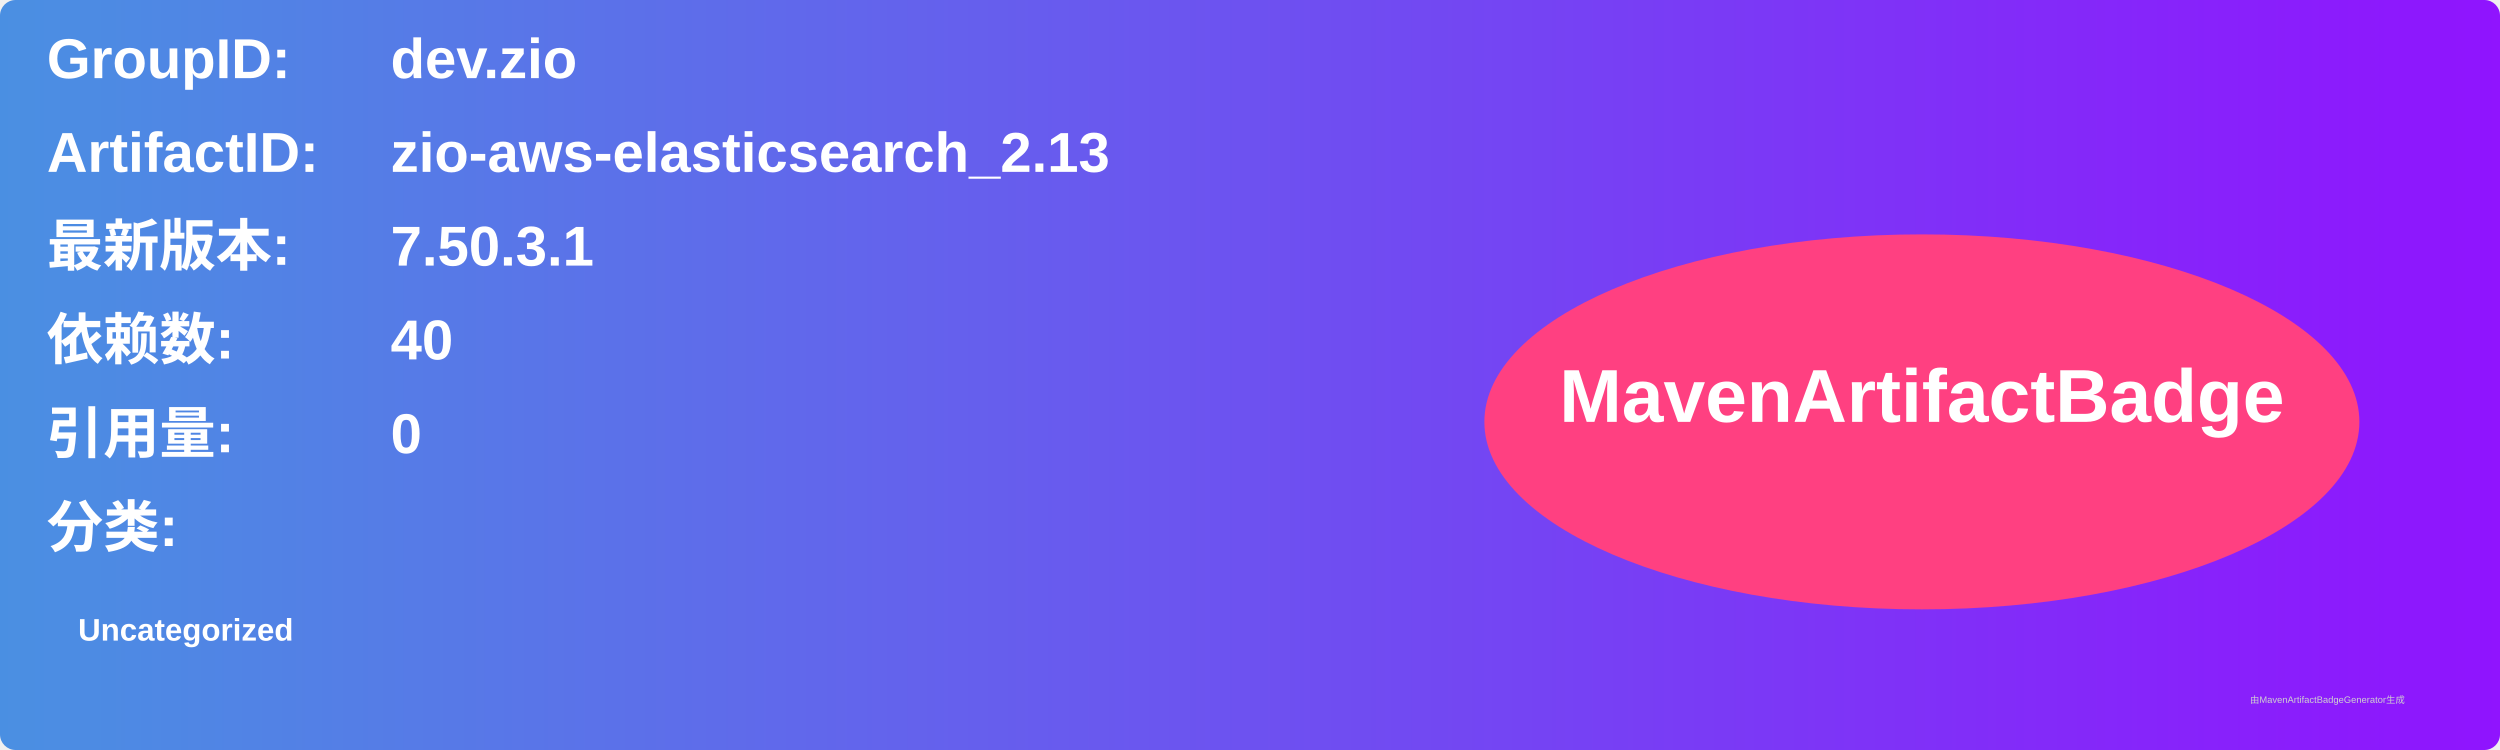
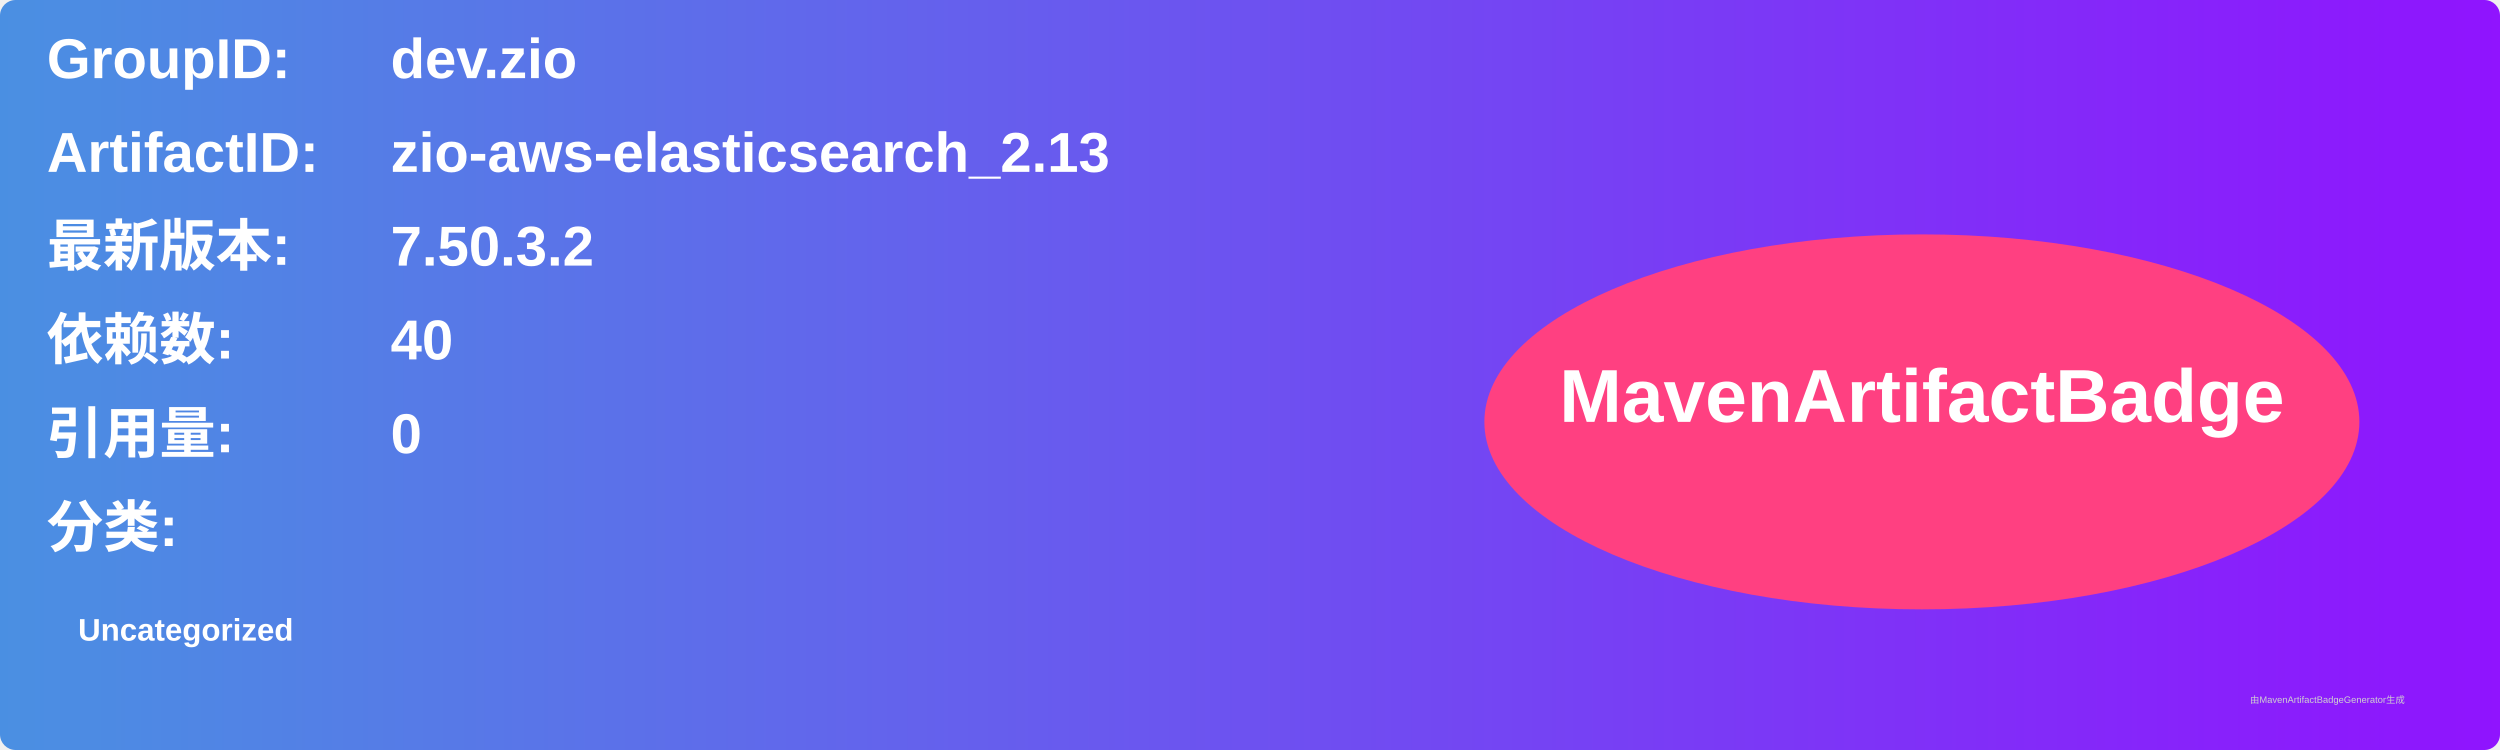
<svg xmlns="http://www.w3.org/2000/svg" width="800" height="240" viewBox="0 0 800 240">
  <linearGradient id="grad" x1="0%" y1="0%" x2="100%" y2="0%">
    <stop offset="0%" stop-color="#4a90e2" />
    <stop offset="100%" stop-color="#9013fe" />
  </linearGradient>
  <rect width="100%" height="100%" rx="5" ry="5" fill="url(#grad)" />
  <g transform="translate(15, 15)">
    <text x="0" y="10" font-family="Arial" font-size="18" fill="white" font-weight="bold" width="260">GroupID:</text>
    <text x="110" y="10" font-family="Arial" font-size="18" fill="white" font-weight="bold" width="460">dev.zio</text>
    <text x="0" y="40" font-family="Arial" font-size="18" fill="white" font-weight="bold" width="260">ArtifactID:</text>
    <text x="110" y="40" font-family="Arial" font-size="18" fill="white" font-weight="bold" width="460">zio-aws-elasticsearch_2.13</text>
    <text x="0" y="70" font-family="Arial" font-size="18" fill="white" font-weight="bold">最新版本:</text>
    <text x="110" y="70" font-family="Arial" font-size="18" fill="white" font-weight="bold">
-       <tspan font-weight="bold">7.50.3.1</tspan>
+       <tspan font-weight="bold">7.50.3.2</tspan>
    </text>
    <text x="0" y="100" font-family="Arial" font-size="18" fill="white" font-weight="bold">依赖数: </text>
    <text x="110" y="100" font-family="Arial" font-size="18" fill="white">
      <tspan font-weight="bold">40</tspan>
    </text>
    <text x="0" y="130" font-family="Arial" font-size="18" fill="white" font-weight="bold">引用量: </text>
    <text x="110" y="130" font-family="Arial" font-size="18" fill="white">
      <tspan font-weight="bold">0</tspan>
    </text>
    <text x="0" y="160" font-family="Arial" font-size="18" fill="white" font-weight="bold">分类:</text>
    <text x="10" y="190" font-family="Arial" font-size="10" fill="white">
      <tspan font-weight="bold">Uncategorized</tspan>
    </text>
    <ellipse cx="600" cy="120" rx="140" ry="60" fill="#ff4081" />
    <text x="600" y="120" text-anchor="middle" font-family="Arial" font-size="24" fill="white" font-weight="bold">MavenArtifactBadge</text>
  </g>
  <text x="720" y="225" font-family="Arial" font-size="3" fill="#d0d0d0">由MavenArtifactBadgeGenerator生成</text>
</svg>
